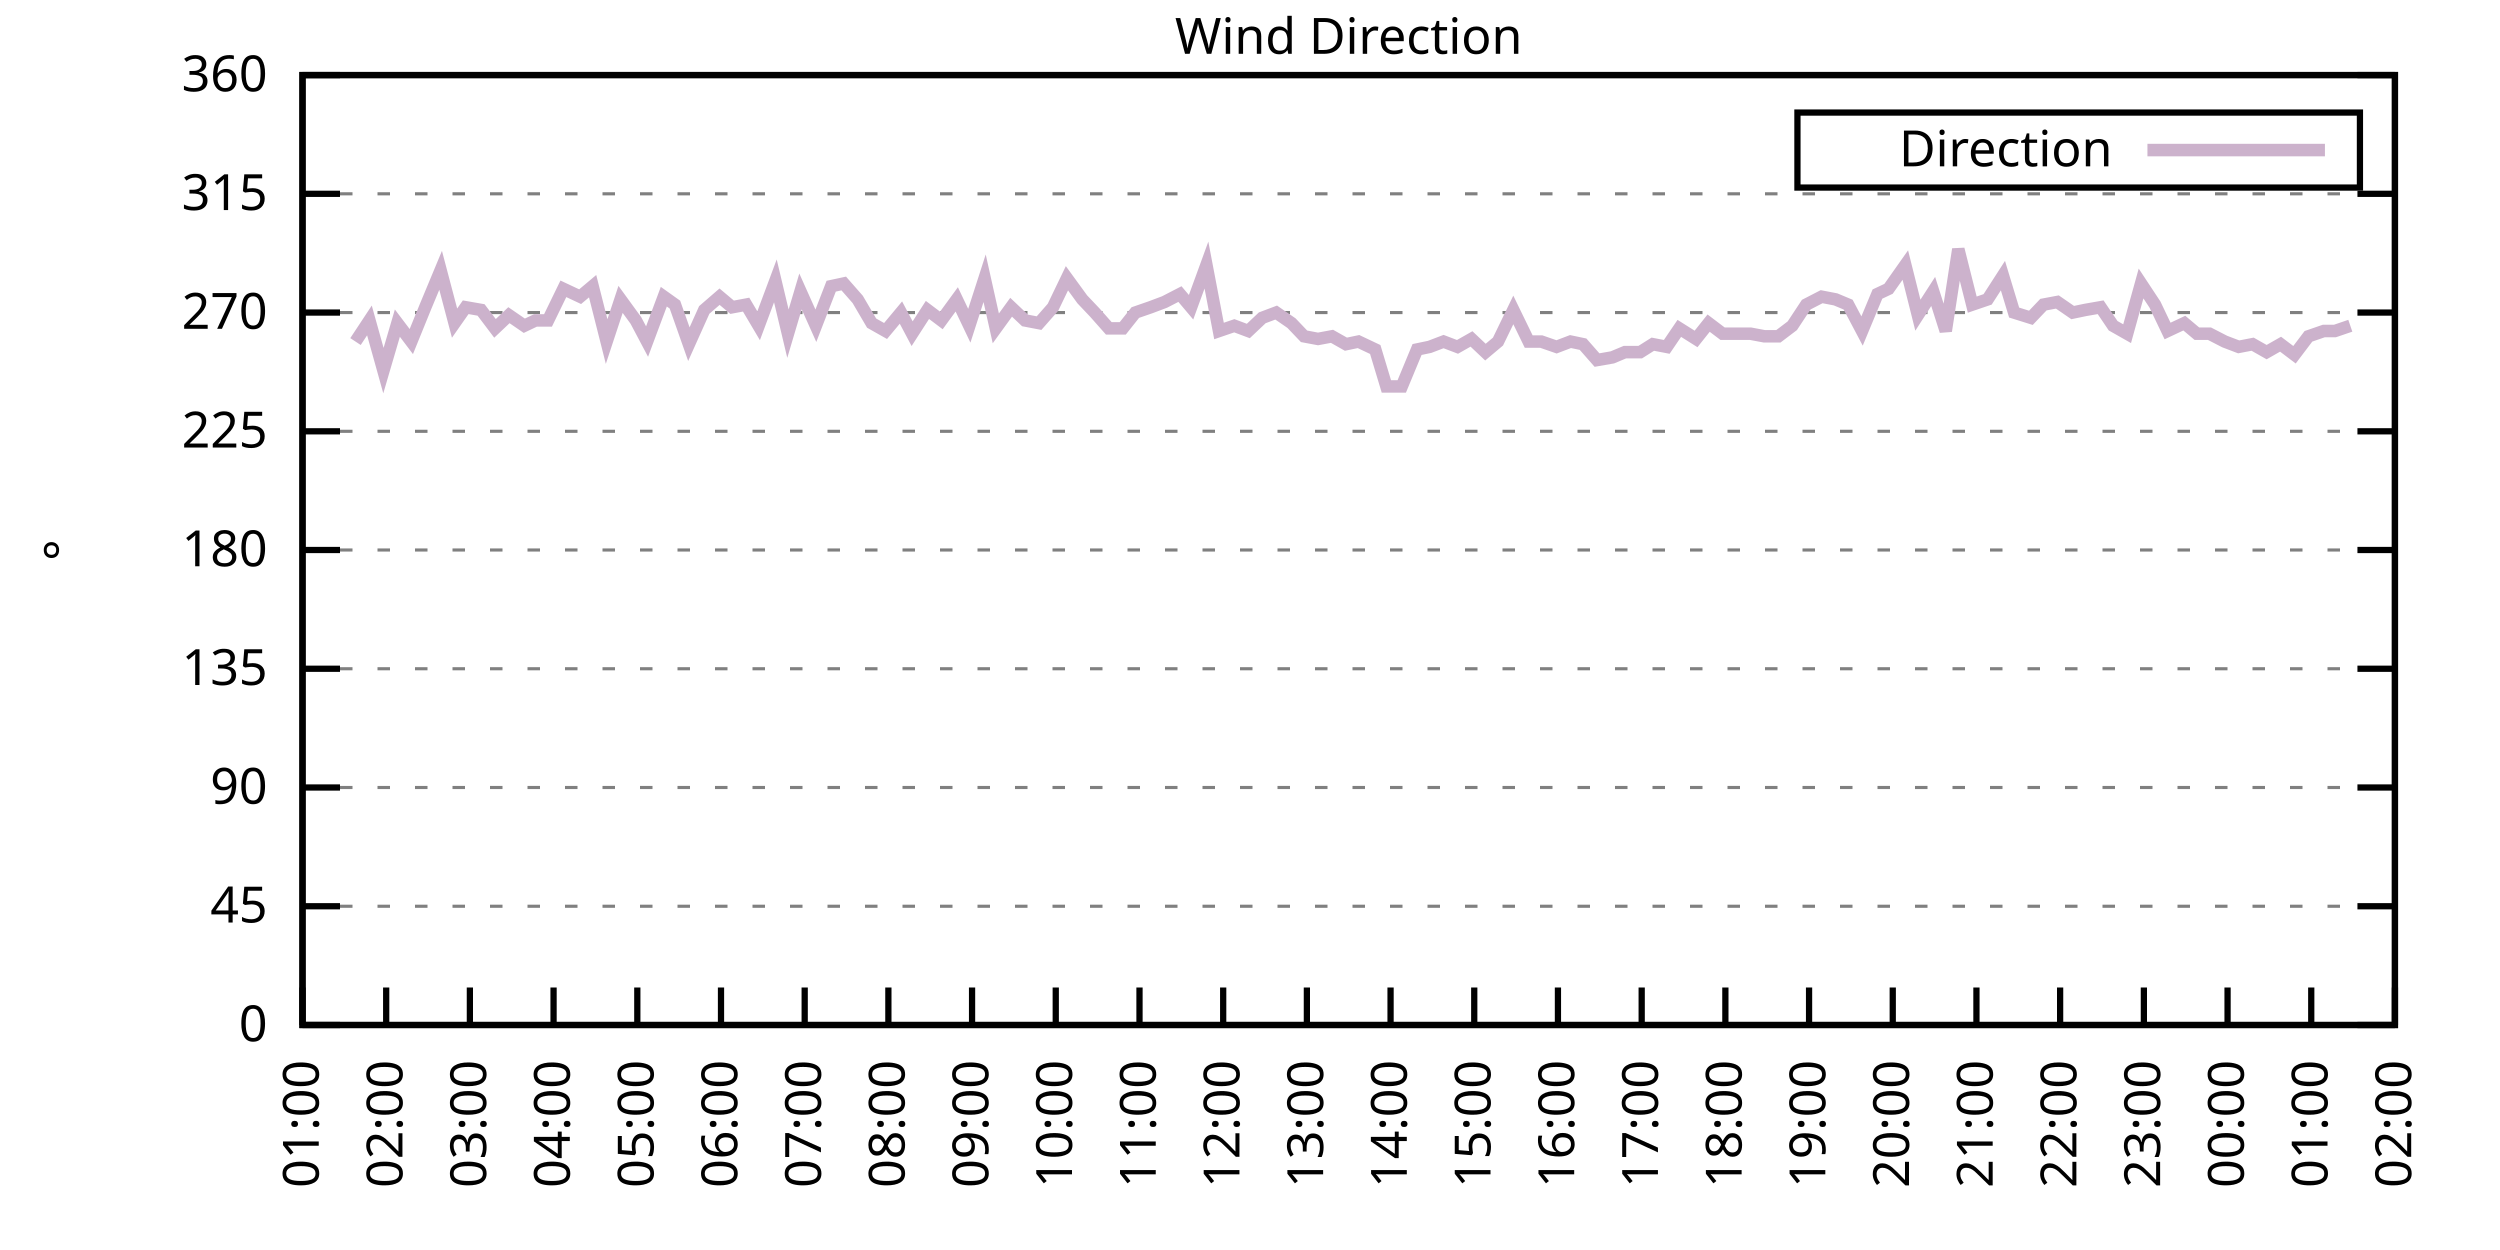
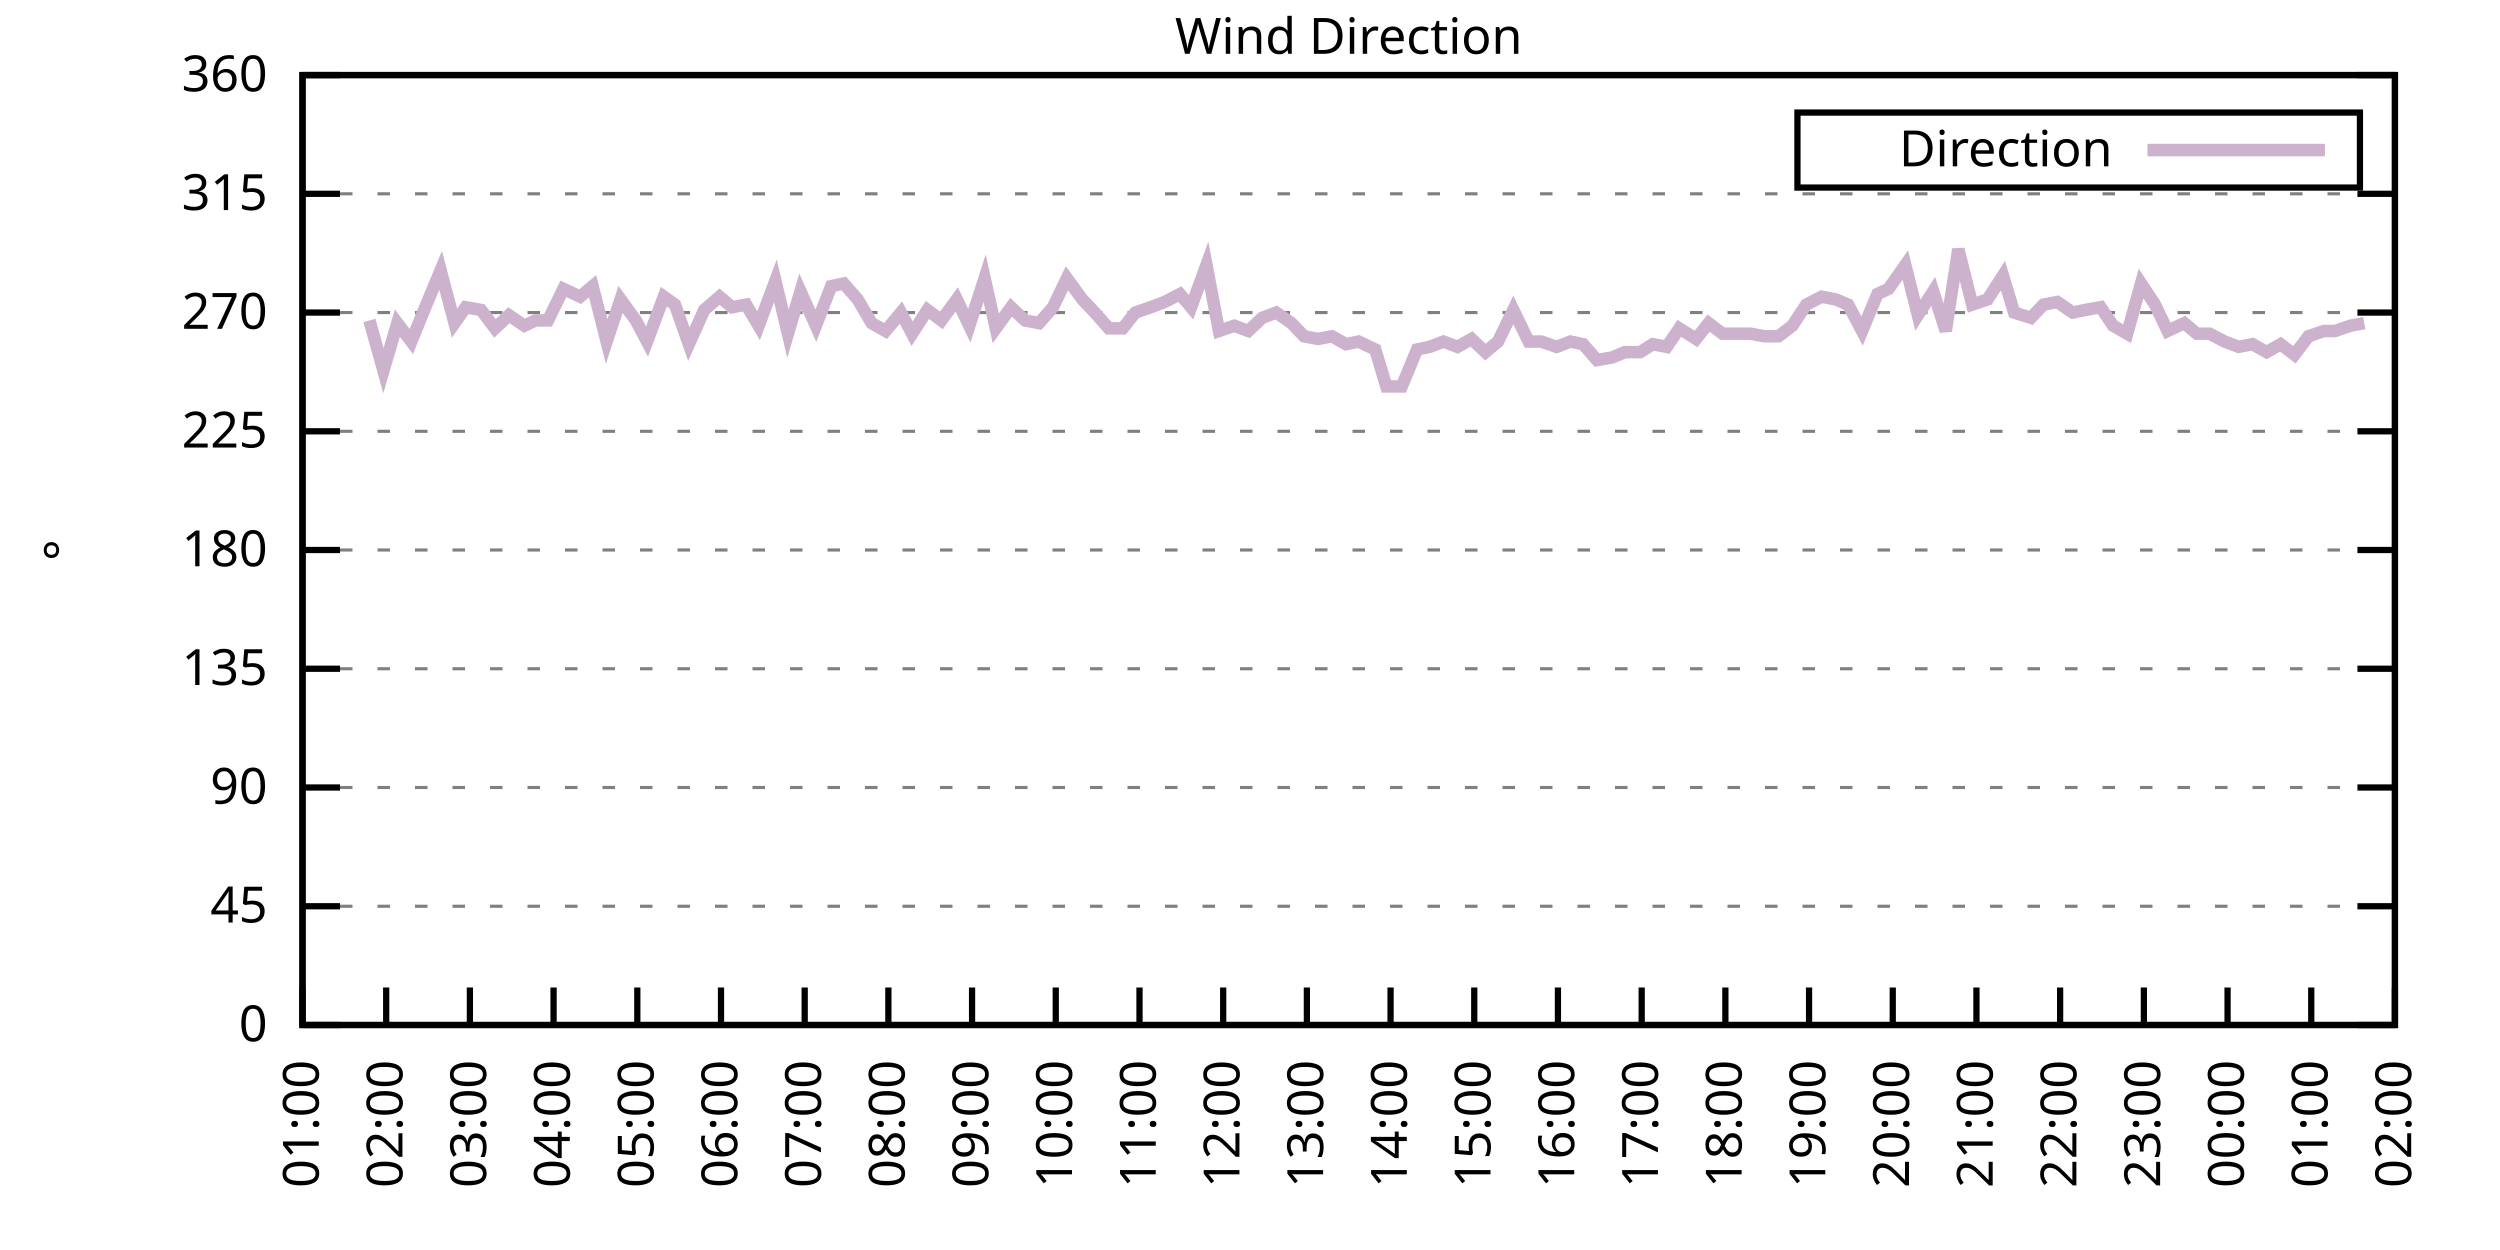
<svg xmlns="http://www.w3.org/2000/svg" xmlns:xlink="http://www.w3.org/1999/xlink" width="400" height="200" viewBox="0 0 400 200">
  <g id="gnuplot_canvas">
    <rect x="0" y="0" width="400" height="200" fill="none" />
    <defs>
      <circle id="gpDot" r="0.5" stroke-width="0.5" stroke="currentColor" />
      <path id="gpPt0" stroke-width="0.333" stroke="currentColor" d="M-1,0 h2 M0,-1 v2" />
      <path id="gpPt1" stroke-width="0.333" stroke="currentColor" d="M-1,-1 L1,1 M1,-1 L-1,1" />
      <path id="gpPt2" stroke-width="0.333" stroke="currentColor" d="M-1,0 L1,0 M0,-1 L0,1 M-1,-1 L1,1 M-1,1 L1,-1" />
      <rect id="gpPt3" stroke-width="0.333" stroke="currentColor" x="-1" y="-1" width="2" height="2" />
      <rect id="gpPt4" stroke-width="0.333" stroke="currentColor" fill="currentColor" x="-1" y="-1" width="2" height="2" />
      <circle id="gpPt5" stroke-width="0.333" stroke="currentColor" cx="0" cy="0" r="1" />
      <use xlink:href="#gpPt5" id="gpPt6" fill="currentColor" stroke="none" />
      <path id="gpPt7" stroke-width="0.333" stroke="currentColor" d="M0,-1.33 L-1.33,0.67 L1.33,0.67 z" />
      <use xlink:href="#gpPt7" id="gpPt8" fill="currentColor" stroke="none" />
      <use xlink:href="#gpPt7" id="gpPt9" stroke="currentColor" transform="rotate(180)" />
      <use xlink:href="#gpPt9" id="gpPt10" fill="currentColor" stroke="none" />
      <use xlink:href="#gpPt3" id="gpPt11" stroke="currentColor" transform="rotate(45)" />
      <use xlink:href="#gpPt11" id="gpPt12" fill="currentColor" stroke="none" />
      <path id="gpPt13" stroke-width="0.333" stroke="currentColor" d="M0,1.330 L1.265,0.411 L0.782,-1.067 L-0.782,-1.076 L-1.265,0.411 z" />
      <use xlink:href="#gpPt13" id="gpPt14" fill="currentColor" stroke="none" />
      <filter id="textbox" filterUnits="objectBoundingBox" x="0" y="0" height="1" width="1">
        <feFlood flood-color="white" flood-opacity="1" result="bgnd" />
        <feComposite in="SourceGraphic" in2="bgnd" operator="atop" />
      </filter>
      <filter id="greybox" filterUnits="objectBoundingBox" x="0" y="0" height="1" width="1">
        <feFlood flood-color="lightgrey" flood-opacity="1" result="grey" />
        <feComposite in="SourceGraphic" in2="grey" operator="atop" />
      </filter>
    </defs>
    <g fill="none" color="white" stroke="currentColor" stroke-width="1.00" stroke-linecap="butt" stroke-linejoin="miter">
</g>
    <g fill="none" color="black" stroke="currentColor" stroke-width="1.00" stroke-linecap="butt" stroke-linejoin="miter">
      <g stroke="none" shape-rendering="crispEdges">
        <polygon fill="rgb(255, 255, 255)" points="48.40,164.00 383.18,164.00 383.18,12.02 48.40,12.02 " />
      </g>
    </g>
    <g fill="none" color="black" stroke="currentColor" stroke-width="1.00" stroke-linecap="butt" stroke-linejoin="miter">
</g>
    <g fill="none" color="black" stroke="black" stroke-width="0.50" stroke-linecap="butt" stroke-linejoin="miter">
</g>
    <g fill="none" color="gray" stroke="currentColor" stroke-width="0.50" stroke-linecap="butt" stroke-linejoin="miter">
      <path stroke="gray" stroke-dasharray="2,4" class="gridline" d="M48.40,164.00 L383.19,164.00  " />
    </g>
    <g fill="none" color="gray" stroke="gray" stroke-width="1.00" stroke-linecap="butt" stroke-linejoin="miter">
</g>
    <g fill="none" color="black" stroke="currentColor" stroke-width="1.00" stroke-linecap="butt" stroke-linejoin="miter">
      <path stroke="black" d="M48.40,164.00 L54.40,164.00 M383.19,164.00 L377.19,164.00  " />
      <g transform="translate(42.80,166.60)" stroke="none" fill="black" font-family="Sans" font-size="8.00" text-anchor="end">
        <text>
          <tspan font-family="Sans"> 0</tspan>
        </text>
      </g>
    </g>
    <g fill="none" color="black" stroke="currentColor" stroke-width="1.00" stroke-linecap="butt" stroke-linejoin="miter">
</g>
    <g fill="none" color="black" stroke="black" stroke-width="0.50" stroke-linecap="butt" stroke-linejoin="miter">
</g>
    <g fill="none" color="gray" stroke="currentColor" stroke-width="0.50" stroke-linecap="butt" stroke-linejoin="miter">
      <path stroke="gray" stroke-dasharray="2,4" class="gridline" d="M48.40,145.00 L383.19,145.00  " />
    </g>
    <g fill="none" color="gray" stroke="gray" stroke-width="1.00" stroke-linecap="butt" stroke-linejoin="miter">
</g>
    <g fill="none" color="black" stroke="currentColor" stroke-width="1.00" stroke-linecap="butt" stroke-linejoin="miter">
      <path stroke="black" d="M48.40,145.00 L54.40,145.00 M383.19,145.00 L377.19,145.00  " />
      <g transform="translate(42.80,147.60)" stroke="none" fill="black" font-family="Sans" font-size="8.00" text-anchor="end">
        <text>
          <tspan font-family="Sans"> 45</tspan>
        </text>
      </g>
    </g>
    <g fill="none" color="black" stroke="currentColor" stroke-width="1.00" stroke-linecap="butt" stroke-linejoin="miter">
</g>
    <g fill="none" color="black" stroke="black" stroke-width="0.50" stroke-linecap="butt" stroke-linejoin="miter">
</g>
    <g fill="none" color="gray" stroke="currentColor" stroke-width="0.50" stroke-linecap="butt" stroke-linejoin="miter">
      <path stroke="gray" stroke-dasharray="2,4" class="gridline" d="M48.40,126.00 L383.19,126.00  " />
    </g>
    <g fill="none" color="gray" stroke="gray" stroke-width="1.00" stroke-linecap="butt" stroke-linejoin="miter">
</g>
    <g fill="none" color="black" stroke="currentColor" stroke-width="1.00" stroke-linecap="butt" stroke-linejoin="miter">
      <path stroke="black" d="M48.40,126.00 L54.40,126.00 M383.19,126.00 L377.19,126.00  " />
      <g transform="translate(42.80,128.60)" stroke="none" fill="black" font-family="Sans" font-size="8.00" text-anchor="end">
        <text>
          <tspan font-family="Sans"> 90</tspan>
        </text>
      </g>
    </g>
    <g fill="none" color="black" stroke="currentColor" stroke-width="1.00" stroke-linecap="butt" stroke-linejoin="miter">
</g>
    <g fill="none" color="black" stroke="black" stroke-width="0.50" stroke-linecap="butt" stroke-linejoin="miter">
</g>
    <g fill="none" color="gray" stroke="currentColor" stroke-width="0.50" stroke-linecap="butt" stroke-linejoin="miter">
      <path stroke="gray" stroke-dasharray="2,4" class="gridline" d="M48.40,107.00 L383.19,107.00  " />
    </g>
    <g fill="none" color="gray" stroke="gray" stroke-width="1.00" stroke-linecap="butt" stroke-linejoin="miter">
</g>
    <g fill="none" color="black" stroke="currentColor" stroke-width="1.00" stroke-linecap="butt" stroke-linejoin="miter">
      <path stroke="black" d="M48.40,107.00 L54.40,107.00 M383.19,107.00 L377.19,107.00  " />
      <g transform="translate(42.80,109.60)" stroke="none" fill="black" font-family="Sans" font-size="8.00" text-anchor="end">
        <text>
          <tspan font-family="Sans"> 135</tspan>
        </text>
      </g>
    </g>
    <g fill="none" color="black" stroke="currentColor" stroke-width="1.00" stroke-linecap="butt" stroke-linejoin="miter">
</g>
    <g fill="none" color="black" stroke="black" stroke-width="0.50" stroke-linecap="butt" stroke-linejoin="miter">
</g>
    <g fill="none" color="gray" stroke="currentColor" stroke-width="0.50" stroke-linecap="butt" stroke-linejoin="miter">
      <path stroke="gray" stroke-dasharray="2,4" class="gridline" d="M48.40,88.00 L383.19,88.00  " />
    </g>
    <g fill="none" color="gray" stroke="gray" stroke-width="1.00" stroke-linecap="butt" stroke-linejoin="miter">
</g>
    <g fill="none" color="black" stroke="currentColor" stroke-width="1.00" stroke-linecap="butt" stroke-linejoin="miter">
      <path stroke="black" d="M48.40,88.00 L54.40,88.00 M383.19,88.00 L377.19,88.00  " />
      <g transform="translate(42.80,90.60)" stroke="none" fill="black" font-family="Sans" font-size="8.00" text-anchor="end">
        <text>
          <tspan font-family="Sans"> 180</tspan>
        </text>
      </g>
    </g>
    <g fill="none" color="black" stroke="currentColor" stroke-width="1.00" stroke-linecap="butt" stroke-linejoin="miter">
</g>
    <g fill="none" color="black" stroke="black" stroke-width="0.50" stroke-linecap="butt" stroke-linejoin="miter">
</g>
    <g fill="none" color="gray" stroke="currentColor" stroke-width="0.50" stroke-linecap="butt" stroke-linejoin="miter">
      <path stroke="gray" stroke-dasharray="2,4" class="gridline" d="M48.40,69.01 L383.19,69.01  " />
    </g>
    <g fill="none" color="gray" stroke="gray" stroke-width="1.00" stroke-linecap="butt" stroke-linejoin="miter">
</g>
    <g fill="none" color="black" stroke="currentColor" stroke-width="1.00" stroke-linecap="butt" stroke-linejoin="miter">
      <path stroke="black" d="M48.40,69.01 L54.40,69.01 M383.19,69.01 L377.19,69.01  " />
      <g transform="translate(42.80,71.61)" stroke="none" fill="black" font-family="Sans" font-size="8.00" text-anchor="end">
        <text>
          <tspan font-family="Sans"> 225</tspan>
        </text>
      </g>
    </g>
    <g fill="none" color="black" stroke="currentColor" stroke-width="1.00" stroke-linecap="butt" stroke-linejoin="miter">
</g>
    <g fill="none" color="black" stroke="black" stroke-width="0.50" stroke-linecap="butt" stroke-linejoin="miter">
</g>
    <g fill="none" color="gray" stroke="currentColor" stroke-width="0.50" stroke-linecap="butt" stroke-linejoin="miter">
      <path stroke="gray" stroke-dasharray="2,4" class="gridline" d="M48.40,50.01 L383.19,50.01  " />
    </g>
    <g fill="none" color="gray" stroke="gray" stroke-width="1.00" stroke-linecap="butt" stroke-linejoin="miter">
</g>
    <g fill="none" color="black" stroke="currentColor" stroke-width="1.00" stroke-linecap="butt" stroke-linejoin="miter">
      <path stroke="black" d="M48.40,50.01 L54.40,50.01 M383.19,50.01 L377.19,50.01  " />
      <g transform="translate(42.80,52.61)" stroke="none" fill="black" font-family="Sans" font-size="8.00" text-anchor="end">
        <text>
          <tspan font-family="Sans"> 270</tspan>
        </text>
      </g>
    </g>
    <g fill="none" color="black" stroke="currentColor" stroke-width="1.00" stroke-linecap="butt" stroke-linejoin="miter">
</g>
    <g fill="none" color="black" stroke="black" stroke-width="0.50" stroke-linecap="butt" stroke-linejoin="miter">
</g>
    <g fill="none" color="gray" stroke="currentColor" stroke-width="0.50" stroke-linecap="butt" stroke-linejoin="miter">
      <path stroke="gray" stroke-dasharray="2,4" class="gridline" d="M48.40,31.01 L383.19,31.01  " />
    </g>
    <g fill="none" color="gray" stroke="gray" stroke-width="1.00" stroke-linecap="butt" stroke-linejoin="miter">
</g>
    <g fill="none" color="black" stroke="currentColor" stroke-width="1.00" stroke-linecap="butt" stroke-linejoin="miter">
      <path stroke="black" d="M48.40,31.01 L54.40,31.01 M383.19,31.01 L377.19,31.01  " />
      <g transform="translate(42.80,33.61)" stroke="none" fill="black" font-family="Sans" font-size="8.00" text-anchor="end">
        <text>
          <tspan font-family="Sans"> 315</tspan>
        </text>
      </g>
    </g>
    <g fill="none" color="black" stroke="currentColor" stroke-width="1.00" stroke-linecap="butt" stroke-linejoin="miter">
</g>
    <g fill="none" color="black" stroke="black" stroke-width="0.50" stroke-linecap="butt" stroke-linejoin="miter">
</g>
    <g fill="none" color="gray" stroke="currentColor" stroke-width="0.50" stroke-linecap="butt" stroke-linejoin="miter">
      <path stroke="gray" stroke-dasharray="2,4" class="gridline" d="M48.40,12.01 L383.19,12.01  " />
    </g>
    <g fill="none" color="gray" stroke="gray" stroke-width="1.00" stroke-linecap="butt" stroke-linejoin="miter">
</g>
    <g fill="none" color="black" stroke="currentColor" stroke-width="1.00" stroke-linecap="butt" stroke-linejoin="miter">
      <path stroke="black" d="M48.40,12.01 L54.40,12.01 M383.19,12.01 L377.19,12.01  " />
      <g transform="translate(42.80,14.61)" stroke="none" fill="black" font-family="Sans" font-size="8.00" text-anchor="end">
        <text>
          <tspan font-family="Sans"> 360</tspan>
        </text>
      </g>
    </g>
    <g fill="none" color="black" stroke="currentColor" stroke-width="1.00" stroke-linecap="butt" stroke-linejoin="miter">
      <path stroke="black" d="M48.40,164.00 L48.40,158.00  " />
      <g transform="translate(51.00,169.60) rotate(270.00)" stroke="none" fill="black" font-family="Sans" font-size="8.00" text-anchor="end">
        <text>
          <tspan font-family="Sans">01:00</tspan>
        </text>
      </g>
    </g>
    <g fill="none" color="black" stroke="currentColor" stroke-width="1.00" stroke-linecap="butt" stroke-linejoin="miter">
      <path stroke="black" d="M61.79,164.00 L61.79,158.00  " />
      <g transform="translate(64.39,169.60) rotate(270.00)" stroke="none" fill="black" font-family="Sans" font-size="8.00" text-anchor="end">
        <text>
          <tspan font-family="Sans">02:00</tspan>
        </text>
      </g>
    </g>
    <g fill="none" color="black" stroke="currentColor" stroke-width="1.00" stroke-linecap="butt" stroke-linejoin="miter">
      <path stroke="black" d="M75.18,164.00 L75.18,158.00  " />
      <g transform="translate(77.78,169.60) rotate(270.00)" stroke="none" fill="black" font-family="Sans" font-size="8.00" text-anchor="end">
        <text>
          <tspan font-family="Sans">03:00</tspan>
        </text>
      </g>
    </g>
    <g fill="none" color="black" stroke="currentColor" stroke-width="1.00" stroke-linecap="butt" stroke-linejoin="miter">
      <path stroke="black" d="M88.57,164.00 L88.57,158.00  " />
      <g transform="translate(91.17,169.60) rotate(270.00)" stroke="none" fill="black" font-family="Sans" font-size="8.00" text-anchor="end">
        <text>
          <tspan font-family="Sans">04:00</tspan>
        </text>
      </g>
    </g>
    <g fill="none" color="black" stroke="currentColor" stroke-width="1.00" stroke-linecap="butt" stroke-linejoin="miter">
      <path stroke="black" d="M101.97,164.00 L101.97,158.00  " />
      <g transform="translate(104.57,169.60) rotate(270.00)" stroke="none" fill="black" font-family="Sans" font-size="8.00" text-anchor="end">
        <text>
          <tspan font-family="Sans">05:00</tspan>
        </text>
      </g>
    </g>
    <g fill="none" color="black" stroke="currentColor" stroke-width="1.00" stroke-linecap="butt" stroke-linejoin="miter">
      <path stroke="black" d="M115.36,164.00 L115.36,158.00  " />
      <g transform="translate(117.96,169.60) rotate(270.00)" stroke="none" fill="black" font-family="Sans" font-size="8.00" text-anchor="end">
        <text>
          <tspan font-family="Sans">06:00</tspan>
        </text>
      </g>
    </g>
    <g fill="none" color="black" stroke="currentColor" stroke-width="1.00" stroke-linecap="butt" stroke-linejoin="miter">
      <path stroke="black" d="M128.75,164.00 L128.75,158.00  " />
      <g transform="translate(131.35,169.60) rotate(270.00)" stroke="none" fill="black" font-family="Sans" font-size="8.00" text-anchor="end">
        <text>
          <tspan font-family="Sans">07:00</tspan>
        </text>
      </g>
    </g>
    <g fill="none" color="black" stroke="currentColor" stroke-width="1.00" stroke-linecap="butt" stroke-linejoin="miter">
      <path stroke="black" d="M142.14,164.00 L142.14,158.00  " />
      <g transform="translate(144.74,169.60) rotate(270.00)" stroke="none" fill="black" font-family="Sans" font-size="8.00" text-anchor="end">
        <text>
          <tspan font-family="Sans">08:00</tspan>
        </text>
      </g>
    </g>
    <g fill="none" color="black" stroke="currentColor" stroke-width="1.00" stroke-linecap="butt" stroke-linejoin="miter">
      <path stroke="black" d="M155.53,164.00 L155.53,158.00  " />
      <g transform="translate(158.13,169.60) rotate(270.00)" stroke="none" fill="black" font-family="Sans" font-size="8.00" text-anchor="end">
        <text>
          <tspan font-family="Sans">09:00</tspan>
        </text>
      </g>
    </g>
    <g fill="none" color="black" stroke="currentColor" stroke-width="1.00" stroke-linecap="butt" stroke-linejoin="miter">
      <path stroke="black" d="M168.92,164.00 L168.92,158.00  " />
      <g transform="translate(171.52,169.60) rotate(270.00)" stroke="none" fill="black" font-family="Sans" font-size="8.00" text-anchor="end">
        <text>
          <tspan font-family="Sans">10:00</tspan>
        </text>
      </g>
    </g>
    <g fill="none" color="black" stroke="currentColor" stroke-width="1.00" stroke-linecap="butt" stroke-linejoin="miter">
      <path stroke="black" d="M182.32,164.00 L182.32,158.00  " />
      <g transform="translate(184.92,169.60) rotate(270.00)" stroke="none" fill="black" font-family="Sans" font-size="8.00" text-anchor="end">
        <text>
          <tspan font-family="Sans">11:00</tspan>
        </text>
      </g>
    </g>
    <g fill="none" color="black" stroke="currentColor" stroke-width="1.00" stroke-linecap="butt" stroke-linejoin="miter">
      <path stroke="black" d="M195.71,164.00 L195.71,158.00  " />
      <g transform="translate(198.31,169.60) rotate(270.00)" stroke="none" fill="black" font-family="Sans" font-size="8.00" text-anchor="end">
        <text>
          <tspan font-family="Sans">12:00</tspan>
        </text>
      </g>
    </g>
    <g fill="none" color="black" stroke="currentColor" stroke-width="1.00" stroke-linecap="butt" stroke-linejoin="miter">
      <path stroke="black" d="M209.10,164.00 L209.10,158.00  " />
      <g transform="translate(211.70,169.60) rotate(270.00)" stroke="none" fill="black" font-family="Sans" font-size="8.00" text-anchor="end">
        <text>
          <tspan font-family="Sans">13:00</tspan>
        </text>
      </g>
    </g>
    <g fill="none" color="black" stroke="currentColor" stroke-width="1.00" stroke-linecap="butt" stroke-linejoin="miter">
      <path stroke="black" d="M222.49,164.00 L222.49,158.00  " />
      <g transform="translate(225.09,169.60) rotate(270.00)" stroke="none" fill="black" font-family="Sans" font-size="8.00" text-anchor="end">
        <text>
          <tspan font-family="Sans">14:00</tspan>
        </text>
      </g>
    </g>
    <g fill="none" color="black" stroke="currentColor" stroke-width="1.00" stroke-linecap="butt" stroke-linejoin="miter">
      <path stroke="black" d="M235.88,164.00 L235.88,158.00  " />
      <g transform="translate(238.48,169.60) rotate(270.00)" stroke="none" fill="black" font-family="Sans" font-size="8.00" text-anchor="end">
        <text>
          <tspan font-family="Sans">15:00</tspan>
        </text>
      </g>
    </g>
    <g fill="none" color="black" stroke="currentColor" stroke-width="1.00" stroke-linecap="butt" stroke-linejoin="miter">
      <path stroke="black" d="M249.27,164.00 L249.27,158.00  " />
      <g transform="translate(251.87,169.60) rotate(270.00)" stroke="none" fill="black" font-family="Sans" font-size="8.00" text-anchor="end">
        <text>
          <tspan font-family="Sans">16:00</tspan>
        </text>
      </g>
    </g>
    <g fill="none" color="black" stroke="currentColor" stroke-width="1.00" stroke-linecap="butt" stroke-linejoin="miter">
      <path stroke="black" d="M262.67,164.00 L262.67,158.00  " />
      <g transform="translate(265.27,169.60) rotate(270.00)" stroke="none" fill="black" font-family="Sans" font-size="8.00" text-anchor="end">
        <text>
          <tspan font-family="Sans">17:00</tspan>
        </text>
      </g>
    </g>
    <g fill="none" color="black" stroke="currentColor" stroke-width="1.00" stroke-linecap="butt" stroke-linejoin="miter">
      <path stroke="black" d="M276.06,164.00 L276.06,158.00  " />
      <g transform="translate(278.66,169.60) rotate(270.00)" stroke="none" fill="black" font-family="Sans" font-size="8.00" text-anchor="end">
        <text>
          <tspan font-family="Sans">18:00</tspan>
        </text>
      </g>
    </g>
    <g fill="none" color="black" stroke="currentColor" stroke-width="1.00" stroke-linecap="butt" stroke-linejoin="miter">
      <path stroke="black" d="M289.45,164.00 L289.45,158.00  " />
      <g transform="translate(292.05,169.60) rotate(270.00)" stroke="none" fill="black" font-family="Sans" font-size="8.00" text-anchor="end">
        <text>
          <tspan font-family="Sans">19:00</tspan>
        </text>
      </g>
    </g>
    <g fill="none" color="black" stroke="currentColor" stroke-width="1.00" stroke-linecap="butt" stroke-linejoin="miter">
      <path stroke="black" d="M302.84,164.00 L302.84,158.00  " />
      <g transform="translate(305.44,169.60) rotate(270.00)" stroke="none" fill="black" font-family="Sans" font-size="8.00" text-anchor="end">
        <text>
          <tspan font-family="Sans">20:00</tspan>
        </text>
      </g>
    </g>
    <g fill="none" color="black" stroke="currentColor" stroke-width="1.00" stroke-linecap="butt" stroke-linejoin="miter">
      <path stroke="black" d="M316.23,164.00 L316.23,158.00  " />
      <g transform="translate(318.83,169.60) rotate(270.00)" stroke="none" fill="black" font-family="Sans" font-size="8.00" text-anchor="end">
        <text>
          <tspan font-family="Sans">21:00</tspan>
        </text>
      </g>
    </g>
    <g fill="none" color="black" stroke="currentColor" stroke-width="1.00" stroke-linecap="butt" stroke-linejoin="miter">
      <path stroke="black" d="M329.62,164.00 L329.62,158.00  " />
      <g transform="translate(332.22,169.60) rotate(270.00)" stroke="none" fill="black" font-family="Sans" font-size="8.00" text-anchor="end">
        <text>
          <tspan font-family="Sans">22:00</tspan>
        </text>
      </g>
    </g>
    <g fill="none" color="black" stroke="currentColor" stroke-width="1.00" stroke-linecap="butt" stroke-linejoin="miter">
      <path stroke="black" d="M343.02,164.00 L343.02,158.00  " />
      <g transform="translate(345.62,169.60) rotate(270.00)" stroke="none" fill="black" font-family="Sans" font-size="8.00" text-anchor="end">
        <text>
          <tspan font-family="Sans">23:00</tspan>
        </text>
      </g>
    </g>
    <g fill="none" color="black" stroke="currentColor" stroke-width="1.00" stroke-linecap="butt" stroke-linejoin="miter">
      <path stroke="black" d="M356.41,164.00 L356.41,158.00  " />
      <g transform="translate(359.01,169.60) rotate(270.00)" stroke="none" fill="black" font-family="Sans" font-size="8.00" text-anchor="end">
        <text>
          <tspan font-family="Sans">00:00</tspan>
        </text>
      </g>
    </g>
    <g fill="none" color="black" stroke="currentColor" stroke-width="1.00" stroke-linecap="butt" stroke-linejoin="miter">
      <path stroke="black" d="M369.80,164.00 L369.80,158.00  " />
      <g transform="translate(372.40,169.60) rotate(270.00)" stroke="none" fill="black" font-family="Sans" font-size="8.00" text-anchor="end">
        <text>
          <tspan font-family="Sans">01:00</tspan>
        </text>
      </g>
    </g>
    <g fill="none" color="black" stroke="currentColor" stroke-width="1.00" stroke-linecap="butt" stroke-linejoin="miter">
      <path stroke="black" d="M383.19,164.00 L383.19,158.00  " />
      <g transform="translate(385.79,169.60) rotate(270.00)" stroke="none" fill="black" font-family="Sans" font-size="8.00" text-anchor="end">
        <text>
          <tspan font-family="Sans">02:00</tspan>
        </text>
      </g>
    </g>
    <g fill="none" color="black" stroke="currentColor" stroke-width="1.00" stroke-linecap="butt" stroke-linejoin="miter">
</g>
    <g fill="none" color="black" stroke="currentColor" stroke-width="1.00" stroke-linecap="butt" stroke-linejoin="miter">
      <path stroke="black" d="M48.40,12.01 L48.40,164.00 L383.19,164.00 L383.19,12.01 L48.40,12.01 Z  " />
    </g>
    <g fill="none" color="black" stroke="currentColor" stroke-width="1.00" stroke-linecap="butt" stroke-linejoin="miter">
</g>
    <g fill="none" color="black" stroke="currentColor" stroke-width="1.00" stroke-linecap="butt" stroke-linejoin="miter">
      <path stroke="black" d="M287.59,30.01 L287.59,18.01 L377.59,18.01 L377.59,30.01 L287.59,30.01 Z  " />
    </g>
    <g id="Wind_direction_plot_1">
      <g fill="none" color="white" stroke="black" stroke-width="2.00" stroke-linecap="butt" stroke-linejoin="miter">
</g>
      <g fill="none" color="black" stroke="currentColor" stroke-width="2.00" stroke-linecap="butt" stroke-linejoin="miter">
        <g transform="translate(337.99,26.61)" stroke="none" fill="black" font-family="Sans" font-size="8.00" text-anchor="end">
          <text>
            <tspan font-family="Sans">Direction</tspan>
          </text>
        </g>
      </g>
      <g fill="none" color="black" stroke="currentColor" stroke-width="2.00" stroke-linecap="butt" stroke-linejoin="miter">
-         <path stroke="rgb(204, 178, 204)" d="M343.59,24.01 L371.99,24.01 M56.88,54.65 L59.11,51.27 L61.35,59.30 L63.58,51.70 L65.81,54.65 L68.04,49.16   L70.50,43.25 L72.73,51.70 L74.51,49.16 L76.97,49.59 L79.20,52.54 L81.43,50.43 L83.89,52.12 L85.67,51.27   L87.68,51.27 L90.14,46.21 L92.82,47.47 L94.82,45.79 L97.06,54.65 L99.29,47.90 L101.74,51.27 L103.53,54.65   L106.21,47.47 L107.99,48.74 L110.22,55.07 L112.68,49.59 L115.13,47.47 L117.14,49.16 L119.38,48.74 L121.38,52.12   L124.06,44.94 L126.07,53.39 L128.08,46.63 L130.54,52.12 L132.99,45.79 L135.00,45.36 L137.23,47.90 L139.46,51.70   L141.69,52.96 L144.15,50.01 L145.94,53.39 L148.39,49.59 L150.62,51.27 L153.08,47.90 L155.09,52.12 L157.54,44.52   L159.33,52.54 L161.78,49.16 L164.01,51.27 L166.25,51.70 L168.48,49.16 L170.71,44.52 L173.17,47.90 L175.17,50.01   L177.41,52.54 L179.64,52.54 L181.65,50.01 L184.10,49.16 L186.33,48.32 L188.79,47.05 L190.57,49.16 L193.03,42.41   L195.04,52.96 L197.49,52.12 L199.73,52.96 L201.96,50.85 L204.19,50.01 L206.64,51.70 L208.65,53.81 L210.88,54.23   L213.12,53.81 L215.35,55.07 L217.36,54.65 L220.04,55.92 L221.82,61.83 L224.28,61.83 L226.73,55.92 L228.74,55.50   L230.97,54.65 L233.20,55.50 L235.44,54.23 L237.67,56.34 L239.68,54.65 L242.13,49.59 L244.59,54.65 L246.60,54.65   L249.05,55.50 L251.28,54.65 L253.29,55.07 L255.52,57.61 L257.98,57.18 L259.99,56.34 L262.44,56.34 L264.45,55.07   L266.68,55.50 L268.69,52.54 L271.37,54.23 L273.38,51.70 L275.61,53.39 L277.84,53.39 L280.07,53.39 L282.31,53.81   L284.54,53.81 L286.77,52.12 L289.00,48.74 L291.46,47.47 L293.69,47.90 L295.70,48.74 L297.93,52.96 L300.39,47.05   L302.17,46.21 L304.85,42.41 L306.86,50.43 L309.31,46.63 L311.32,52.96 L313.33,39.87 L315.56,48.74 L318.02,47.90   L320.47,44.10 L322.26,50.01 L324.94,50.85 L326.95,48.74 L329.18,48.32 L331.63,50.01 L333.64,49.59 L336.10,49.16   L338.10,52.12 L340.34,53.39 L342.57,45.36 L344.80,48.74 L346.81,52.96 L349.49,51.70 L351.50,53.39 L353.51,53.39   L355.96,54.65 L358.19,55.50 L360.42,55.07 L362.66,56.34 L364.89,55.07 L367.12,56.76 L369.35,53.81 L371.81,52.96   L373.59,52.96 L376.05,52.12  " />
+         <path stroke="rgb(204, 178, 204)" d="M343.59,24.01 L371.99,24.01 M59.11,51.27 L61.35,59.30 L63.58,51.70 L65.81,54.65 L68.04,49.16 L70.50,43.25   L72.73,51.70 L74.51,49.16 L76.97,49.59 L79.20,52.54 L81.43,50.43 L83.89,52.12 L85.67,51.27 L87.68,51.27   L90.14,46.21 L92.82,47.47 L94.82,45.79 L97.06,54.65 L99.29,47.90 L101.74,51.27 L103.53,54.65 L106.21,47.47   L107.99,48.74 L110.22,55.07 L112.68,49.59 L115.13,47.47 L117.14,49.16 L119.38,48.74 L121.38,52.12 L124.06,44.94   L126.07,53.39 L128.08,46.63 L130.54,52.12 L132.99,45.79 L135.00,45.36 L137.23,47.90 L139.46,51.70 L141.69,52.96   L144.15,50.01 L145.94,53.39 L148.39,49.59 L150.62,51.27 L153.08,47.90 L155.09,52.12 L157.54,44.52 L159.33,52.54   L161.78,49.16 L164.01,51.27 L166.25,51.70 L168.48,49.16 L170.71,44.52 L173.17,47.90 L175.17,50.01 L177.41,52.54   L179.64,52.54 L181.65,50.01 L184.10,49.16 L186.33,48.32 L188.79,47.05 L190.57,49.16 L193.03,42.41 L195.04,52.96   L197.49,52.12 L199.73,52.96 L201.96,50.85 L204.19,50.01 L206.64,51.70 L208.65,53.81 L210.88,54.23 L213.12,53.81   L215.35,55.07 L217.36,54.65 L220.04,55.92 L221.82,61.83 L224.28,61.83 L226.73,55.92 L228.74,55.50 L230.97,54.65   L233.20,55.50 L235.44,54.23 L237.67,56.34 L239.68,54.65 L242.13,49.59 L244.59,54.65 L246.60,54.65 L249.05,55.50   L251.28,54.65 L253.29,55.07 L255.52,57.61 L257.98,57.18 L259.99,56.34 L262.44,56.34 L264.45,55.07 L266.68,55.50   L268.69,52.54 L271.37,54.23 L273.38,51.70 L275.61,53.39 L277.84,53.39 L280.07,53.39 L282.31,53.81 L284.54,53.81   L286.77,52.12 L289.00,48.74 L291.46,47.47 L293.69,47.90 L295.70,48.74 L297.93,52.96 L300.39,47.05 L302.17,46.21   L304.85,42.41 L306.86,50.43 L309.31,46.63 L311.32,52.96 L313.33,39.87 L315.56,48.74 L318.02,47.90 L320.47,44.10   L322.26,50.01 L324.94,50.85 L326.95,48.74 L329.18,48.32 L331.63,50.01 L333.64,49.59 L336.10,49.16 L338.10,52.12   L340.34,53.39 L342.57,45.36 L344.80,48.74 L346.81,52.96 L349.49,51.70 L351.50,53.39 L353.51,53.39 L355.96,54.65   L358.19,55.50 L360.42,55.07 L362.66,56.34 L364.89,55.07 L367.12,56.76 L369.35,53.81 L371.81,52.96 L373.59,52.96   L376.05,52.12 L378.28,51.70  " />
      </g>
    </g>
    <g fill="none" color="black" stroke="currentColor" stroke-width="2.00" stroke-linecap="butt" stroke-linejoin="miter">
</g>
    <g fill="none" color="black" stroke="black" stroke-width="1.00" stroke-linecap="butt" stroke-linejoin="miter">
</g>
    <g fill="none" color="black" stroke="currentColor" stroke-width="1.00" stroke-linecap="butt" stroke-linejoin="miter">
      <path stroke="black" d="M48.40,12.01 L48.40,164.00 L383.19,164.00 L383.19,12.01 L48.40,12.01 Z  " />
      <g transform="translate(12.80,88.01) rotate(270.00)" stroke="none" fill="black" font-family="Sans" font-size="8.00" text-anchor="middle">
        <text>
          <tspan font-family="Sans">°</tspan>
        </text>
      </g>
    </g>
    <g fill="none" color="black" stroke="currentColor" stroke-width="1.00" stroke-linecap="butt" stroke-linejoin="miter">
</g>
    <g fill="none" color="black" stroke="currentColor" stroke-width="1.00" stroke-linecap="butt" stroke-linejoin="miter">
      <g transform="translate(215.79,8.61)" stroke="none" fill="black" font-family="Sans" font-size="8.00" text-anchor="middle">
        <text>
          <tspan font-family="Sans">Wind Direction</tspan>
        </text>
      </g>
    </g>
    <g fill="none" color="black" stroke="currentColor" stroke-width="1.00" stroke-linecap="butt" stroke-linejoin="miter">
</g>
  </g>
</svg>
